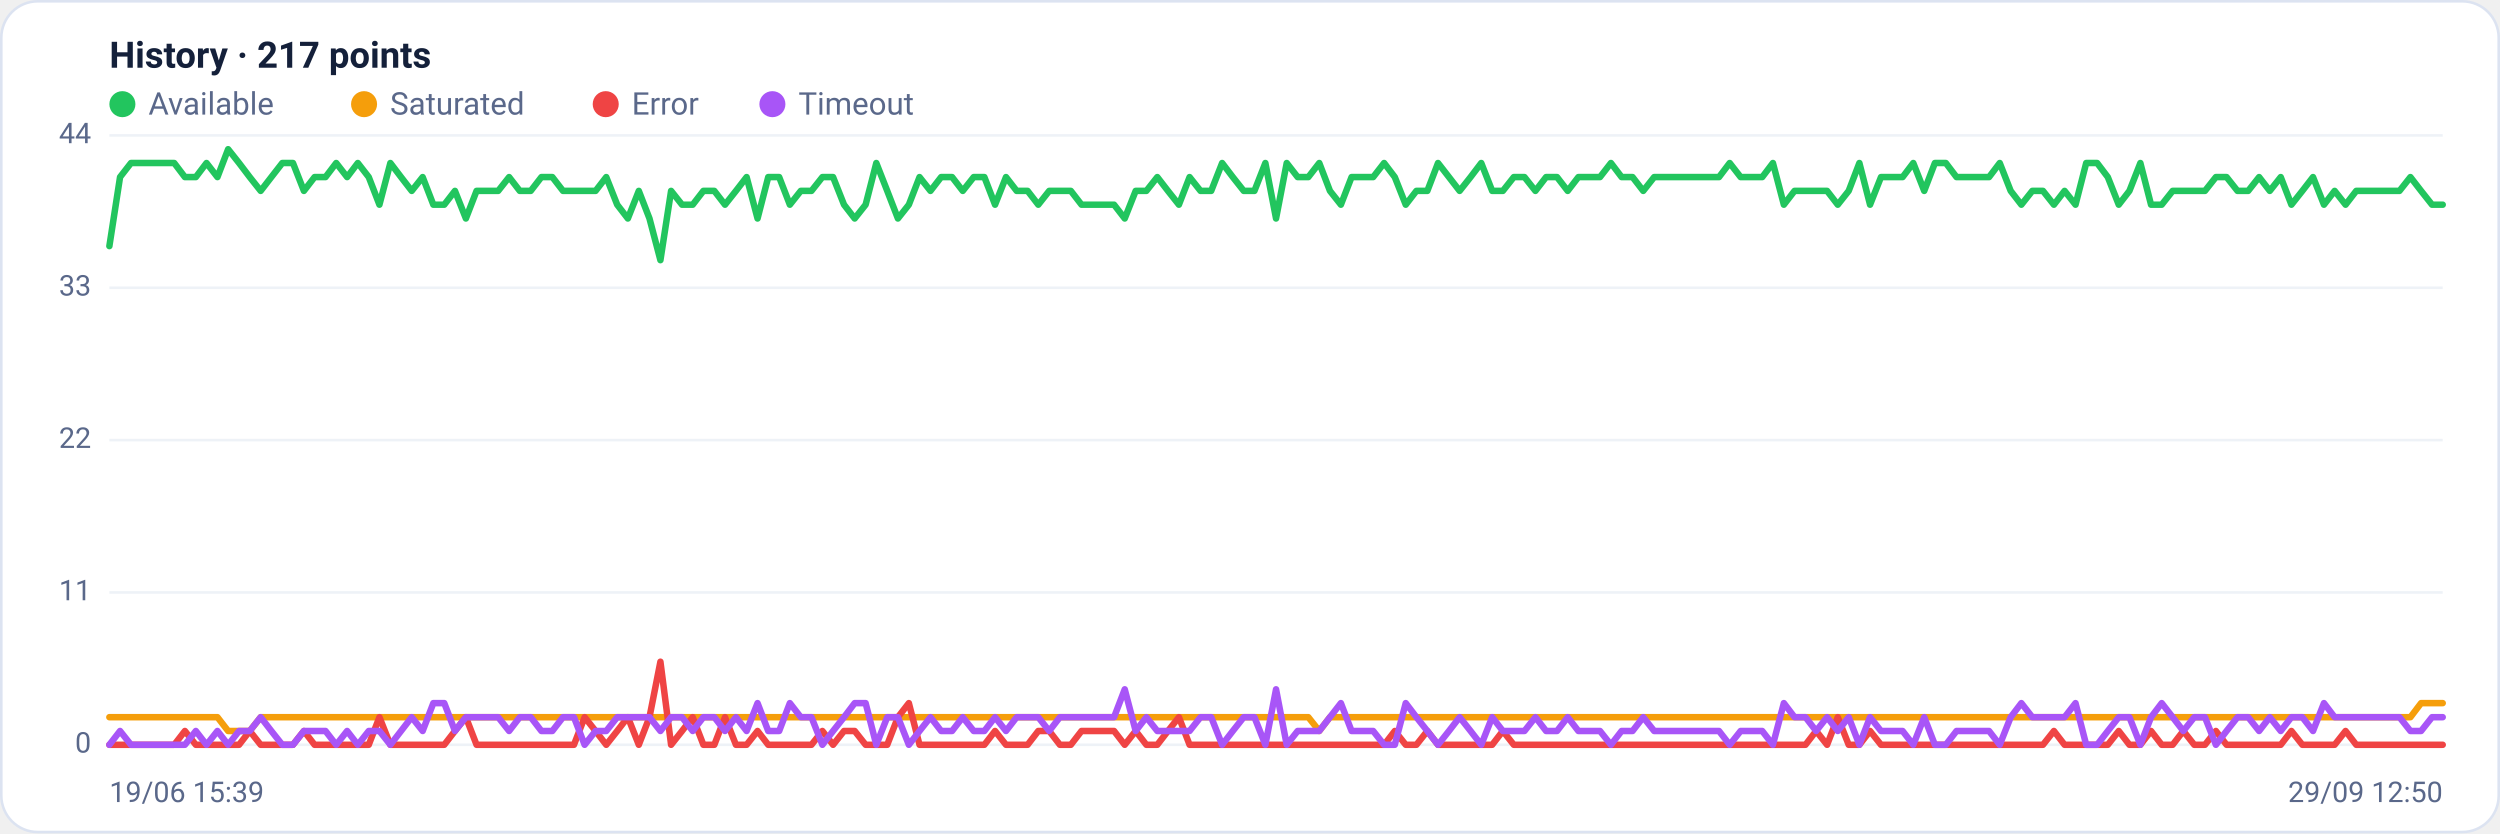
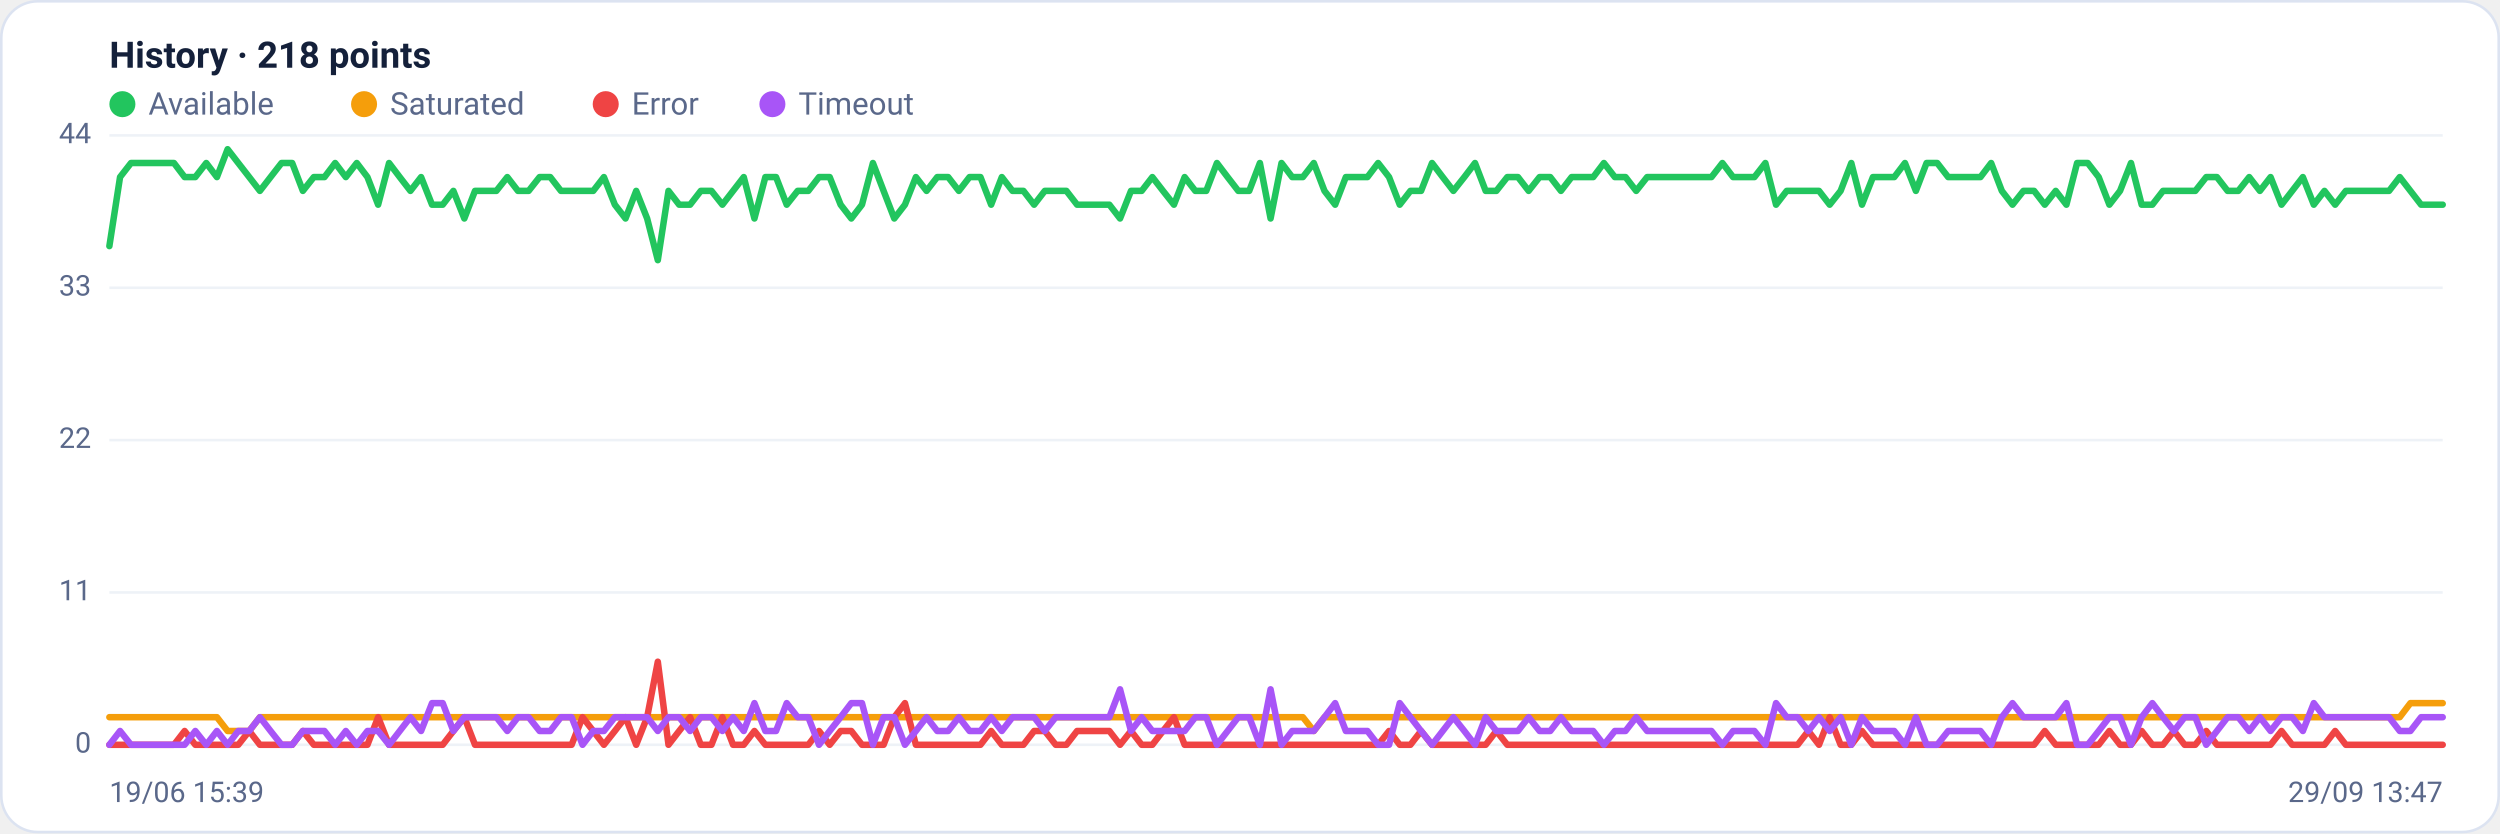
<svg xmlns="http://www.w3.org/2000/svg" viewBox="0 0 960 320" width="960" height="320" font-family="Segoe UI, system-ui, -apple-system, Roboto, Helvetica, Arial, sans-serif" role="img" aria-label="Availability history per region">
  <rect x="0.5" y="0.5" width="959" height="319" rx="14" fill="#ffffff" stroke="#dce3f1" />
-   <text x="42" y="26" font-size="14" font-weight="600" fill="#14203a">History · 217 points</text>
+   <text x="42" y="26" font-size="14" font-weight="600" fill="#14203a">History · 218 points</text>
  <circle cx="47" cy="40" r="5" fill="#22c55e" />
  <text x="57" y="44" font-size="12" fill="#5a688a">Available</text>
  <circle cx="139.8" cy="40" r="5" fill="#f59e0b" />
  <text x="149.8" y="44" font-size="12" fill="#5a688a">Saturated</text>
  <circle cx="232.6" cy="40" r="5" fill="#ef4444" />
  <text x="242.6" y="44" font-size="12" fill="#5a688a">Error</text>
  <circle cx="296.6" cy="40" r="5" fill="#a855f7" />
  <text x="306.6" y="44" font-size="12" fill="#5a688a">Timeout</text>
  <line x1="42" y1="286.0" x2="938" y2="286.0" stroke="#eef2f7" stroke-width="1" />
  <text x="35" y="289.0" text-anchor="end" font-size="11" fill="#5a688a">0</text>
  <line x1="42" y1="227.5" x2="938" y2="227.5" stroke="#eef2f7" stroke-width="1" />
  <text x="35" y="230.5" text-anchor="end" font-size="11" fill="#5a688a">11</text>
  <line x1="42" y1="169.0" x2="938" y2="169.0" stroke="#eef2f7" stroke-width="1" />
  <text x="35" y="172.0" text-anchor="end" font-size="11" fill="#5a688a">22</text>
  <line x1="42" y1="110.5" x2="938" y2="110.5" stroke="#eef2f7" stroke-width="1" />
  <text x="35" y="113.5" text-anchor="end" font-size="11" fill="#5a688a">33</text>
  <line x1="42" y1="52.0" x2="938" y2="52.0" stroke="#eef2f7" stroke-width="1" />
  <text x="35" y="55.0" text-anchor="end" font-size="11" fill="#5a688a">44</text>
-   <polyline fill="none" stroke="#22c55e" stroke-width="2.5" stroke-linejoin="round" stroke-linecap="round" points="42.0,94.5 46.1,68.0 50.3,62.6 54.4,62.6 58.6,62.6 62.7,62.6 66.9,62.6 71.0,68.0 75.2,68.0 79.3,62.6 83.5,68.0 87.6,57.3 91.8,62.6 95.9,68.0 100.1,73.3 104.2,68.0 108.4,62.6 112.5,62.6 116.7,73.3 120.8,68.0 125.0,68.0 129.1,62.6 133.3,68.0 137.4,62.6 141.6,68.0 145.7,78.6 149.9,62.6 154.0,68.0 158.1,73.3 162.3,68.0 166.4,78.6 170.6,78.6 174.7,73.3 178.9,83.9 183.0,73.3 187.2,73.3 191.3,73.3 195.5,68.0 199.6,73.3 203.8,73.3 207.9,68.0 212.1,68.0 216.2,73.3 220.4,73.3 224.5,73.3 228.7,73.3 232.8,68.0 237.0,78.6 241.1,83.9 245.3,73.3 249.4,83.9 253.6,99.9 257.7,73.3 261.9,78.6 266.0,78.6 270.1,73.3 274.3,73.3 278.4,78.6 282.6,73.3 286.7,68.0 290.9,83.9 295.0,68.0 299.2,68.0 303.3,78.6 307.5,73.3 311.6,73.3 315.8,68.0 319.9,68.0 324.1,78.6 328.2,83.9 332.4,78.6 336.5,62.6 340.7,73.3 344.8,83.9 349.0,78.6 353.1,68.0 357.3,73.3 361.4,68.0 365.6,68.0 369.7,73.3 373.9,68.0 378.0,68.0 382.1,78.6 386.3,68.0 390.4,73.3 394.6,73.3 398.7,78.6 402.9,73.3 407.0,73.3 411.2,73.3 415.3,78.6 419.5,78.6 423.6,78.6 427.8,78.6 431.9,83.9 436.1,73.3 440.2,73.3 444.4,68.0 448.5,73.3 452.7,78.6 456.8,68.0 461.0,73.3 465.1,73.3 469.3,62.6 473.4,68.0 477.6,73.3 481.7,73.3 485.9,62.6 490.0,83.9 494.1,62.6 498.3,68.0 502.4,68.0 506.6,62.6 510.7,73.3 514.9,78.6 519.0,68.0 523.2,68.0 527.3,68.0 531.5,62.6 535.6,68.0 539.8,78.6 543.9,73.3 548.1,73.3 552.2,62.6 556.4,68.0 560.5,73.3 564.7,68.0 568.8,62.6 573.0,73.3 577.1,73.3 581.3,68.0 585.4,68.0 589.6,73.3 593.7,68.0 597.9,68.0 602.0,73.3 606.1,68.0 610.3,68.0 614.4,68.0 618.6,62.6 622.7,68.0 626.9,68.0 631.0,73.3 635.2,68.0 639.3,68.0 643.5,68.0 647.6,68.0 651.8,68.0 655.9,68.0 660.1,68.0 664.2,62.6 668.4,68.0 672.5,68.0 676.7,68.0 680.8,62.6 685.0,78.6 689.1,73.3 693.3,73.3 697.4,73.3 701.6,73.3 705.7,78.6 709.9,73.3 714.0,62.6 718.1,78.6 722.3,68.0 726.4,68.0 730.6,68.0 734.7,62.6 738.9,73.3 743.0,62.6 747.2,62.6 751.3,68.0 755.5,68.0 759.6,68.0 763.8,68.0 767.9,62.6 772.1,73.3 776.2,78.6 780.4,73.3 784.5,73.3 788.7,78.6 792.8,73.3 797.0,78.6 801.1,62.6 805.3,62.6 809.4,68.0 813.6,78.6 817.7,73.3 821.9,62.6 826.0,78.6 830.1,78.6 834.3,73.3 838.4,73.3 842.6,73.3 846.7,73.3 850.9,68.0 855.0,68.0 859.2,73.3 863.3,73.3 867.5,68.0 871.6,73.3 875.8,68.0 879.9,78.6 884.1,73.3 888.2,68.0 892.4,78.6 896.5,73.3 900.7,78.6 904.8,73.3 909.0,73.3 913.1,73.3 917.3,73.3 921.4,73.3 925.6,68.0 929.7,73.3 933.9,78.6 938.0,78.6" />
-   <polyline fill="none" stroke="#f59e0b" stroke-width="2.5" stroke-linejoin="round" stroke-linecap="round" points="42.0,275.4 46.1,275.4 50.3,275.4 54.4,275.4 58.6,275.4 62.7,275.4 66.9,275.4 71.0,275.4 75.2,275.4 79.3,275.4 83.5,275.4 87.6,280.7 91.8,280.7 95.9,280.7 100.1,275.4 104.2,275.4 108.4,275.4 112.5,275.4 116.7,275.4 120.8,275.4 125.0,275.4 129.1,275.4 133.3,275.4 137.4,275.4 141.6,275.4 145.7,275.4 149.9,275.4 154.0,275.4 158.1,275.4 162.3,275.4 166.4,275.4 170.6,275.4 174.7,275.4 178.9,275.4 183.0,275.4 187.2,275.4 191.3,275.4 195.5,275.4 199.6,275.4 203.8,275.4 207.9,275.4 212.1,275.4 216.2,275.4 220.4,275.4 224.5,275.4 228.7,275.4 232.8,275.4 237.0,275.4 241.1,275.4 245.3,275.4 249.4,275.4 253.6,275.4 257.7,275.4 261.9,275.4 266.0,275.4 270.1,275.4 274.3,275.4 278.4,275.4 282.6,275.4 286.7,275.4 290.9,275.4 295.0,275.4 299.2,275.4 303.3,275.4 307.5,275.4 311.6,275.4 315.8,275.4 319.9,275.4 324.1,275.4 328.2,275.4 332.4,275.4 336.5,275.4 340.7,275.4 344.8,275.4 349.0,275.4 353.1,275.4 357.3,275.4 361.4,275.4 365.6,275.4 369.7,275.4 373.9,275.4 378.0,275.4 382.1,275.4 386.3,275.4 390.4,275.4 394.6,275.4 398.7,275.4 402.9,275.4 407.0,275.4 411.2,275.4 415.3,275.4 419.5,275.4 423.6,275.4 427.8,275.4 431.9,275.4 436.1,275.4 440.2,275.4 444.4,275.4 448.5,275.4 452.7,275.4 456.8,275.4 461.0,275.4 465.1,275.4 469.3,275.4 473.4,275.4 477.6,275.4 481.7,275.4 485.9,275.4 490.0,275.4 494.1,275.4 498.3,275.4 502.4,275.4 506.6,280.7 510.7,275.4 514.9,275.4 519.0,275.4 523.2,275.4 527.3,275.4 531.5,275.4 535.6,275.4 539.8,275.4 543.9,275.4 548.1,275.4 552.2,275.4 556.4,275.4 560.5,275.4 564.7,275.4 568.8,275.4 573.0,275.4 577.1,275.4 581.3,275.4 585.4,275.4 589.6,275.4 593.7,275.4 597.9,275.4 602.0,275.4 606.1,275.4 610.3,275.4 614.4,275.4 618.6,275.4 622.7,275.4 626.9,275.4 631.0,275.4 635.2,275.4 639.3,275.4 643.5,275.4 647.6,275.4 651.8,275.4 655.9,275.4 660.1,275.4 664.2,275.4 668.4,275.4 672.5,275.4 676.7,275.4 680.8,275.4 685.0,275.4 689.1,275.4 693.3,275.4 697.4,275.4 701.6,275.4 705.7,275.4 709.9,275.4 714.0,275.4 718.1,275.4 722.3,275.4 726.4,275.4 730.6,275.4 734.7,275.4 738.9,275.4 743.0,275.4 747.2,275.4 751.3,275.4 755.5,275.4 759.6,275.4 763.8,275.4 767.9,275.4 772.1,275.4 776.2,275.4 780.4,275.4 784.5,275.4 788.7,275.4 792.8,275.4 797.0,275.4 801.1,275.4 805.3,275.4 809.4,275.4 813.6,275.4 817.7,275.4 821.9,275.4 826.0,275.4 830.1,275.4 834.3,275.4 838.4,275.4 842.6,275.4 846.7,275.4 850.9,275.4 855.0,275.4 859.2,275.4 863.3,275.4 867.5,275.4 871.6,275.4 875.8,275.4 879.9,275.4 884.1,275.4 888.2,275.4 892.4,275.4 896.5,275.4 900.7,275.4 904.8,275.4 909.0,275.4 913.1,275.4 917.3,275.4 921.4,275.4 925.6,275.4 929.7,270.0 933.9,270.0 938.0,270.0" />
-   <polyline fill="none" stroke="#ef4444" stroke-width="2.5" stroke-linejoin="round" stroke-linecap="round" points="42.0,286.0 46.1,286.0 50.3,286.0 54.4,286.0 58.6,286.0 62.7,286.0 66.9,286.0 71.0,280.7 75.2,286.0 79.3,286.0 83.5,286.0 87.6,286.0 91.8,286.0 95.9,280.7 100.1,286.0 104.2,286.0 108.4,286.0 112.5,286.0 116.7,280.7 120.8,286.0 125.0,286.0 129.1,286.0 133.3,286.0 137.4,286.0 141.6,286.0 145.7,275.4 149.9,286.0 154.0,286.0 158.1,286.0 162.3,286.0 166.4,286.0 170.6,286.0 174.7,280.7 178.9,275.4 183.0,286.0 187.2,286.0 191.3,286.0 195.5,286.0 199.6,286.0 203.8,286.0 207.9,286.0 212.1,286.0 216.2,286.0 220.4,286.0 224.5,275.4 228.7,280.7 232.8,286.0 237.0,280.7 241.1,275.4 245.3,286.0 249.4,275.4 253.6,254.1 257.7,286.0 261.9,280.7 266.0,275.4 270.1,286.0 274.3,286.0 278.4,275.4 282.6,286.0 286.7,286.0 290.9,280.7 295.0,286.0 299.2,286.0 303.3,286.0 307.5,286.0 311.6,286.0 315.8,280.7 319.9,286.0 324.1,280.7 328.2,280.7 332.4,286.0 336.5,286.0 340.7,286.0 344.8,275.4 349.0,270.0 353.1,286.0 357.3,286.0 361.4,286.0 365.6,286.0 369.7,286.0 373.9,286.0 378.0,286.0 382.1,280.7 386.3,286.0 390.4,286.0 394.6,286.0 398.7,280.7 402.9,280.7 407.0,286.0 411.2,286.0 415.3,280.7 419.5,280.7 423.6,280.7 427.8,280.7 431.9,286.0 436.1,280.7 440.2,286.0 444.4,286.0 448.5,280.7 452.7,275.4 456.8,286.0 461.0,286.0 465.1,286.0 469.3,286.0 473.4,286.0 477.6,286.0 481.7,286.0 485.9,286.0 490.0,286.0 494.1,286.0 498.3,286.0 502.4,286.0 506.6,286.0 510.7,286.0 514.9,286.0 519.0,286.0 523.2,286.0 527.3,286.0 531.5,286.0 535.6,280.7 539.8,286.0 543.9,286.0 548.1,280.7 552.2,286.0 556.4,286.0 560.5,286.0 564.7,286.0 568.8,286.0 573.0,286.0 577.1,280.7 581.3,286.0 585.4,286.0 589.6,286.0 593.7,286.0 597.9,286.0 602.0,286.0 606.1,286.0 610.3,286.0 614.4,286.0 618.6,286.0 622.7,286.0 626.9,286.0 631.0,286.0 635.2,286.0 639.3,286.0 643.5,286.0 647.6,286.0 651.8,286.0 655.9,286.0 660.1,286.0 664.2,286.0 668.4,286.0 672.5,286.0 676.7,286.0 680.8,286.0 685.0,286.0 689.1,286.0 693.3,286.0 697.4,280.7 701.6,286.0 705.7,275.4 709.9,286.0 714.0,286.0 718.1,280.7 722.3,286.0 726.4,286.0 730.6,286.0 734.7,286.0 738.9,286.0 743.0,286.0 747.2,286.0 751.3,286.0 755.5,286.0 759.6,286.0 763.8,286.0 767.9,286.0 772.1,286.0 776.2,286.0 780.4,286.0 784.5,286.0 788.7,280.7 792.8,286.0 797.0,286.0 801.1,286.0 805.3,286.0 809.4,286.0 813.6,280.7 817.7,286.0 821.9,286.0 826.0,280.7 830.1,286.0 834.3,286.0 838.4,280.7 842.6,286.0 846.7,286.0 850.9,280.7 855.0,286.0 859.2,286.0 863.3,286.0 867.5,286.0 871.6,286.0 875.8,286.0 879.9,280.7 884.1,286.0 888.2,286.0 892.4,286.0 896.5,286.0 900.7,280.7 904.8,286.0 909.0,286.0 913.1,286.0 917.3,286.0 921.4,286.0 925.6,286.0 929.7,286.0 933.9,286.0 938.0,286.0" />
-   <polyline fill="none" stroke="#a855f7" stroke-width="2.5" stroke-linejoin="round" stroke-linecap="round" points="42.0,286.0 46.1,280.7 50.3,286.0 54.4,286.0 58.6,286.0 62.7,286.0 66.9,286.0 71.0,286.0 75.2,280.7 79.3,286.0 83.5,280.7 87.6,286.0 91.8,280.7 95.9,280.7 100.1,275.4 104.2,280.7 108.4,286.0 112.5,286.0 116.7,280.7 120.8,280.7 125.0,280.7 129.1,286.0 133.3,280.7 137.4,286.0 141.6,280.7 145.7,280.7 149.9,286.0 154.0,280.7 158.1,275.4 162.3,280.7 166.4,270.0 170.6,270.0 174.7,280.7 178.9,275.4 183.0,275.4 187.2,275.4 191.3,275.4 195.5,280.7 199.6,275.4 203.8,275.4 207.9,280.7 212.1,280.7 216.2,275.4 220.4,275.4 224.5,286.0 228.7,280.7 232.8,280.7 237.0,275.4 241.1,275.4 245.3,275.4 249.4,275.4 253.6,280.7 257.7,275.4 261.9,275.4 266.0,280.7 270.1,275.4 274.3,275.4 278.4,280.7 282.6,275.4 286.7,280.7 290.9,270.0 295.0,280.7 299.2,280.7 303.3,270.0 307.5,275.4 311.6,275.4 315.8,286.0 319.9,280.7 324.1,275.4 328.2,270.0 332.4,270.0 336.5,286.0 340.7,275.4 344.8,275.4 349.0,286.0 353.1,280.7 357.3,275.4 361.4,280.7 365.6,280.7 369.7,275.4 373.9,280.7 378.0,280.7 382.1,275.4 386.3,280.7 390.4,275.4 394.6,275.4 398.7,275.4 402.9,280.7 407.0,275.4 411.2,275.4 415.3,275.4 419.5,275.4 423.6,275.4 427.8,275.4 431.9,264.7 436.1,280.7 440.2,275.4 444.4,280.7 448.5,280.7 452.7,280.7 456.8,280.7 461.0,275.4 465.1,275.4 469.3,286.0 473.4,280.7 477.6,275.4 481.7,275.4 485.9,286.0 490.0,264.7 494.1,286.0 498.3,280.7 502.4,280.7 506.6,280.7 510.7,275.4 514.9,270.0 519.0,280.7 523.2,280.7 527.3,280.7 531.5,286.0 535.6,286.0 539.8,270.0 543.9,275.4 548.1,280.7 552.2,286.0 556.4,280.7 560.5,275.4 564.7,280.7 568.8,286.0 573.0,275.4 577.1,280.7 581.3,280.7 585.4,280.7 589.6,275.4 593.7,280.7 597.9,280.7 602.0,275.4 606.1,280.7 610.3,280.7 614.4,280.7 618.6,286.0 622.7,280.7 626.9,280.7 631.0,275.4 635.2,280.7 639.3,280.7 643.5,280.7 647.6,280.7 651.8,280.7 655.9,280.7 660.1,280.7 664.2,286.0 668.4,280.7 672.5,280.7 676.7,280.7 680.8,286.0 685.0,270.0 689.1,275.4 693.3,275.4 697.4,280.7 701.6,275.4 705.7,280.7 709.9,275.4 714.0,286.0 718.1,275.4 722.3,280.7 726.4,280.7 730.6,280.7 734.7,286.0 738.9,275.4 743.0,286.0 747.2,286.0 751.3,280.7 755.5,280.7 759.6,280.7 763.8,280.7 767.9,286.0 772.1,275.4 776.2,270.0 780.4,275.4 784.5,275.4 788.7,275.4 792.8,275.4 797.0,270.0 801.1,286.0 805.3,286.0 809.4,280.7 813.6,275.4 817.7,275.4 821.9,286.0 826.0,275.4 830.1,270.0 834.3,275.4 838.4,280.7 842.6,275.4 846.7,275.4 850.9,286.0 855.0,280.7 859.2,275.4 863.3,275.4 867.5,280.7 871.6,275.4 875.8,280.7 879.9,275.4 884.1,275.4 888.2,280.7 892.4,270.0 896.5,275.4 900.7,275.4 904.8,275.4 909.0,275.4 913.1,275.4 917.3,275.4 921.4,275.4 925.6,280.7 929.7,280.7 933.9,275.4 938.0,275.4" />
+   <polyline fill="none" stroke="#22c55e" stroke-width="2.5" stroke-linejoin="round" stroke-linecap="round" points="42.0,94.5 46.1,68.0 50.3,62.6 54.4,62.6 58.5,62.6 62.6,62.6 66.8,62.6 70.9,68.0 75.0,68.0 79.2,62.6 83.3,68.0 87.4,57.3 91.5,62.6 95.7,68.0 99.8,73.3 103.9,68.0 108.1,62.6 112.2,62.6 116.3,73.3 120.5,68.0 124.6,68.0 128.7,62.6 132.8,68.0 137.0,62.6 141.1,68.0 145.2,78.6 149.4,62.6 153.5,68.0 157.6,73.3 161.7,68.0 165.9,78.6 170.0,78.6 174.1,73.3 178.3,83.9 182.4,73.3 186.5,73.3 190.6,73.3 194.8,68.0 198.9,73.3 203.0,73.3 207.2,68.0 211.3,68.0 215.4,73.3 219.5,73.3 223.7,73.3 227.8,73.3 231.9,68.0 236.1,78.6 240.2,83.9 244.3,73.3 248.5,83.9 252.6,99.9 256.7,73.3 260.8,78.6 265.0,78.6 269.1,73.3 273.2,73.3 277.4,78.6 281.5,73.3 285.6,68.0 289.7,83.9 293.9,68.0 298.0,68.0 302.1,78.6 306.3,73.3 310.4,73.3 314.5,68.0 318.6,68.0 322.8,78.6 326.9,83.9 331.0,78.6 335.2,62.6 339.3,73.3 343.4,83.9 347.5,78.6 351.7,68.0 355.8,73.3 359.9,68.0 364.1,68.0 368.2,73.3 372.3,68.0 376.5,68.0 380.6,78.6 384.7,68.0 388.8,73.3 393.0,73.3 397.1,78.6 401.2,73.3 405.4,73.3 409.5,73.3 413.6,78.6 417.7,78.6 421.9,78.6 426.0,78.6 430.1,83.9 434.3,73.3 438.4,73.3 442.5,68.0 446.6,73.3 450.8,78.6 454.9,68.0 459.0,73.3 463.2,73.3 467.3,62.6 471.4,68.0 475.5,73.3 479.7,73.3 483.8,62.6 487.9,83.9 492.1,62.6 496.2,68.0 500.3,68.0 504.5,62.6 508.6,73.3 512.7,78.6 516.8,68.0 521.0,68.0 525.1,68.0 529.2,62.6 533.4,68.0 537.5,78.6 541.6,73.3 545.7,73.3 549.9,62.6 554.0,68.0 558.1,73.3 562.3,68.0 566.4,62.6 570.5,73.3 574.6,73.3 578.8,68.0 582.9,68.0 587.0,73.3 591.2,68.0 595.3,68.0 599.4,73.3 603.5,68.0 607.7,68.0 611.8,68.0 615.9,62.6 620.1,68.0 624.2,68.0 628.3,73.3 632.5,68.0 636.6,68.0 640.7,68.0 644.8,68.0 649.0,68.0 653.1,68.0 657.2,68.0 661.4,62.6 665.5,68.0 669.6,68.0 673.7,68.0 677.9,62.6 682.0,78.6 686.1,73.3 690.3,73.3 694.4,73.3 698.5,73.3 702.6,78.6 706.8,73.3 710.9,62.6 715.0,78.6 719.2,68.0 723.3,68.0 727.4,68.0 731.5,62.6 735.7,73.3 739.8,62.6 743.9,62.6 748.1,68.0 752.2,68.0 756.3,68.0 760.5,68.0 764.6,62.6 768.7,73.3 772.8,78.6 777.0,73.3 781.1,73.3 785.2,78.6 789.4,73.3 793.5,78.6 797.6,62.6 801.7,62.6 805.9,68.0 810.0,78.6 814.1,73.3 818.3,62.6 822.4,78.6 826.5,78.6 830.6,73.3 834.8,73.3 838.9,73.3 843.0,73.3 847.2,68.0 851.3,68.0 855.4,73.3 859.5,73.3 863.7,68.0 867.8,73.3 871.9,68.0 876.1,78.6 880.2,73.3 884.3,68.0 888.5,78.6 892.6,73.3 896.7,78.6 900.8,73.3 905.0,73.3 909.1,73.3 913.2,73.3 917.4,73.3 921.5,68.0 925.6,73.3 929.7,78.6 933.9,78.6 938.0,78.6" />
+   <polyline fill="none" stroke="#f59e0b" stroke-width="2.5" stroke-linejoin="round" stroke-linecap="round" points="42.0,275.4 46.1,275.4 50.3,275.4 54.4,275.4 58.5,275.4 62.6,275.4 66.8,275.4 70.9,275.4 75.0,275.4 79.2,275.4 83.3,275.4 87.4,280.7 91.5,280.7 95.7,280.7 99.8,275.4 103.9,275.4 108.1,275.4 112.2,275.4 116.3,275.4 120.5,275.4 124.6,275.4 128.7,275.4 132.8,275.4 137.0,275.4 141.1,275.4 145.2,275.4 149.4,275.4 153.5,275.4 157.6,275.4 161.7,275.4 165.9,275.4 170.0,275.4 174.1,275.4 178.3,275.4 182.4,275.4 186.5,275.4 190.6,275.4 194.8,275.4 198.9,275.4 203.0,275.4 207.2,275.4 211.3,275.4 215.4,275.4 219.5,275.4 223.7,275.4 227.8,275.4 231.9,275.4 236.1,275.4 240.2,275.4 244.3,275.4 248.5,275.4 252.6,275.4 256.7,275.4 260.8,275.4 265.0,275.4 269.1,275.4 273.2,275.4 277.4,275.4 281.5,275.4 285.6,275.4 289.7,275.4 293.9,275.4 298.0,275.4 302.1,275.4 306.3,275.4 310.4,275.4 314.5,275.4 318.6,275.4 322.8,275.4 326.9,275.4 331.0,275.4 335.2,275.4 339.3,275.4 343.4,275.4 347.5,275.4 351.7,275.4 355.8,275.4 359.9,275.4 364.1,275.4 368.2,275.4 372.3,275.4 376.5,275.4 380.6,275.4 384.7,275.4 388.8,275.4 393.0,275.4 397.1,275.4 401.2,275.4 405.4,275.4 409.5,275.4 413.6,275.4 417.7,275.4 421.9,275.4 426.0,275.4 430.1,275.4 434.3,275.4 438.4,275.4 442.5,275.4 446.6,275.4 450.8,275.4 454.9,275.4 459.0,275.4 463.2,275.4 467.3,275.4 471.4,275.4 475.5,275.4 479.7,275.4 483.8,275.4 487.9,275.4 492.1,275.4 496.2,275.4 500.3,275.4 504.5,280.7 508.6,275.4 512.7,275.4 516.8,275.4 521.0,275.4 525.1,275.4 529.2,275.4 533.4,275.4 537.5,275.4 541.6,275.4 545.7,275.4 549.9,275.4 554.0,275.4 558.1,275.4 562.3,275.4 566.4,275.4 570.5,275.4 574.6,275.4 578.8,275.4 582.9,275.4 587.0,275.4 591.2,275.4 595.3,275.4 599.4,275.4 603.5,275.4 607.7,275.4 611.8,275.4 615.9,275.4 620.1,275.4 624.2,275.4 628.3,275.4 632.5,275.4 636.6,275.4 640.7,275.4 644.8,275.4 649.0,275.4 653.1,275.4 657.2,275.4 661.4,275.4 665.5,275.4 669.6,275.4 673.7,275.4 677.9,275.4 682.0,275.4 686.1,275.4 690.3,275.4 694.4,275.4 698.5,275.4 702.6,275.4 706.8,275.4 710.9,275.4 715.0,275.4 719.2,275.4 723.3,275.4 727.4,275.4 731.5,275.4 735.7,275.4 739.8,275.4 743.9,275.4 748.1,275.4 752.2,275.4 756.3,275.4 760.5,275.4 764.6,275.4 768.7,275.4 772.8,275.4 777.0,275.4 781.1,275.4 785.2,275.4 789.4,275.4 793.5,275.4 797.6,275.4 801.7,275.4 805.9,275.4 810.0,275.4 814.1,275.4 818.3,275.4 822.4,275.4 826.5,275.4 830.6,275.4 834.8,275.4 838.9,275.4 843.0,275.4 847.2,275.4 851.3,275.4 855.4,275.4 859.5,275.4 863.7,275.4 867.8,275.4 871.9,275.4 876.1,275.4 880.2,275.4 884.3,275.4 888.5,275.4 892.6,275.4 896.7,275.4 900.8,275.4 905.0,275.4 909.1,275.4 913.2,275.4 917.4,275.4 921.5,275.4 925.6,270.0 929.7,270.0 933.9,270.0 938.0,270.0" />
+   <polyline fill="none" stroke="#ef4444" stroke-width="2.5" stroke-linejoin="round" stroke-linecap="round" points="42.0,286.0 46.1,286.0 50.3,286.0 54.4,286.0 58.5,286.0 62.6,286.0 66.8,286.0 70.9,280.7 75.0,286.0 79.2,286.0 83.3,286.0 87.4,286.0 91.5,286.0 95.7,280.7 99.8,286.0 103.9,286.0 108.1,286.0 112.2,286.0 116.3,280.7 120.5,286.0 124.6,286.0 128.7,286.0 132.8,286.0 137.0,286.0 141.1,286.0 145.2,275.4 149.4,286.0 153.5,286.0 157.6,286.0 161.7,286.0 165.9,286.0 170.0,286.0 174.1,280.7 178.3,275.4 182.4,286.0 186.5,286.0 190.6,286.0 194.8,286.0 198.9,286.0 203.0,286.0 207.2,286.0 211.3,286.0 215.4,286.0 219.5,286.0 223.7,275.4 227.8,280.7 231.9,286.0 236.1,280.7 240.2,275.4 244.3,286.0 248.5,275.4 252.6,254.1 256.7,286.0 260.8,280.7 265.0,275.4 269.1,286.0 273.2,286.0 277.4,275.4 281.5,286.0 285.6,286.0 289.7,280.7 293.9,286.0 298.0,286.0 302.1,286.0 306.3,286.0 310.4,286.0 314.5,280.7 318.6,286.0 322.8,280.7 326.9,280.7 331.0,286.0 335.2,286.0 339.3,286.0 343.4,275.4 347.5,270.0 351.7,286.0 355.8,286.0 359.9,286.0 364.1,286.0 368.2,286.0 372.3,286.0 376.5,286.0 380.6,280.7 384.7,286.0 388.8,286.0 393.0,286.0 397.1,280.7 401.2,280.7 405.4,286.0 409.5,286.0 413.6,280.7 417.7,280.7 421.9,280.7 426.0,280.7 430.1,286.0 434.3,280.7 438.4,286.0 442.5,286.0 446.6,280.7 450.8,275.4 454.9,286.0 459.0,286.0 463.2,286.0 467.3,286.0 471.4,286.0 475.5,286.0 479.7,286.0 483.8,286.0 487.9,286.0 492.1,286.0 496.2,286.0 500.3,286.0 504.5,286.0 508.6,286.0 512.7,286.0 516.8,286.0 521.0,286.0 525.1,286.0 529.2,286.0 533.4,280.7 537.5,286.0 541.6,286.0 545.7,280.7 549.9,286.0 554.0,286.0 558.1,286.0 562.3,286.0 566.4,286.0 570.5,286.0 574.6,280.7 578.8,286.0 582.9,286.0 587.0,286.0 591.2,286.0 595.3,286.0 599.4,286.0 603.5,286.0 607.7,286.0 611.8,286.0 615.9,286.0 620.1,286.0 624.2,286.0 628.3,286.0 632.5,286.0 636.6,286.0 640.7,286.0 644.8,286.0 649.0,286.0 653.1,286.0 657.2,286.0 661.4,286.0 665.5,286.0 669.6,286.0 673.7,286.0 677.9,286.0 682.0,286.0 686.1,286.0 690.3,286.0 694.4,280.7 698.5,286.0 702.6,275.4 706.8,286.0 710.9,286.0 715.0,280.7 719.2,286.0 723.3,286.0 727.4,286.0 731.5,286.0 735.7,286.0 739.8,286.0 743.9,286.0 748.1,286.0 752.2,286.0 756.3,286.0 760.5,286.0 764.6,286.0 768.7,286.0 772.8,286.0 777.0,286.0 781.1,286.0 785.2,280.7 789.4,286.0 793.5,286.0 797.6,286.0 801.7,286.0 805.9,286.0 810.0,280.7 814.1,286.0 818.3,286.0 822.4,280.7 826.5,286.0 830.6,286.0 834.8,280.7 838.9,286.0 843.0,286.0 847.2,280.7 851.3,286.0 855.4,286.0 859.5,286.0 863.7,286.0 867.8,286.0 871.9,286.0 876.1,280.7 880.2,286.0 884.3,286.0 888.5,286.0 892.6,286.0 896.7,280.7 900.8,286.0 905.0,286.0 909.1,286.0 913.2,286.0 917.4,286.0 921.5,286.0 925.6,286.0 929.7,286.0 933.9,286.0 938.0,286.0" />
+   <polyline fill="none" stroke="#a855f7" stroke-width="2.5" stroke-linejoin="round" stroke-linecap="round" points="42.0,286.0 46.1,280.7 50.3,286.0 54.4,286.0 58.5,286.0 62.6,286.0 66.8,286.0 70.9,286.0 75.0,280.7 79.2,286.0 83.3,280.7 87.4,286.0 91.5,280.7 95.7,280.7 99.8,275.4 103.9,280.7 108.1,286.0 112.2,286.0 116.3,280.7 120.5,280.7 124.6,280.7 128.7,286.0 132.8,280.7 137.0,286.0 141.1,280.7 145.2,280.7 149.4,286.0 153.5,280.7 157.6,275.4 161.7,280.7 165.9,270.0 170.0,270.0 174.1,280.7 178.3,275.4 182.4,275.4 186.5,275.4 190.6,275.4 194.8,280.7 198.9,275.4 203.0,275.4 207.2,280.7 211.3,280.7 215.4,275.4 219.5,275.4 223.7,286.0 227.8,280.7 231.9,280.7 236.1,275.4 240.2,275.4 244.3,275.4 248.5,275.4 252.6,280.7 256.7,275.4 260.8,275.4 265.0,280.7 269.1,275.4 273.2,275.4 277.4,280.7 281.5,275.4 285.6,280.7 289.7,270.0 293.9,280.7 298.0,280.7 302.1,270.0 306.3,275.4 310.4,275.4 314.5,286.0 318.6,280.7 322.8,275.4 326.9,270.0 331.0,270.0 335.2,286.0 339.3,275.4 343.4,275.4 347.5,286.0 351.7,280.7 355.8,275.4 359.9,280.7 364.1,280.7 368.2,275.4 372.3,280.7 376.5,280.7 380.6,275.4 384.7,280.7 388.8,275.4 393.0,275.4 397.1,275.4 401.2,280.7 405.4,275.4 409.5,275.4 413.6,275.4 417.7,275.4 421.9,275.4 426.0,275.4 430.1,264.7 434.3,280.7 438.4,275.4 442.5,280.7 446.6,280.7 450.8,280.7 454.9,280.7 459.0,275.4 463.2,275.4 467.3,286.0 471.4,280.7 475.5,275.4 479.7,275.4 483.8,286.0 487.9,264.7 492.1,286.0 496.2,280.7 500.3,280.7 504.5,280.7 508.6,275.4 512.7,270.0 516.8,280.7 521.0,280.7 525.1,280.7 529.2,286.0 533.4,286.0 537.5,270.0 541.6,275.4 545.7,280.7 549.9,286.0 554.0,280.7 558.1,275.4 562.3,280.7 566.4,286.0 570.5,275.4 574.6,280.7 578.8,280.7 582.9,280.7 587.0,275.4 591.2,280.7 595.3,280.7 599.4,275.4 603.5,280.7 607.7,280.7 611.8,280.7 615.9,286.0 620.1,280.7 624.2,280.7 628.3,275.4 632.5,280.7 636.6,280.7 640.7,280.7 644.8,280.7 649.0,280.7 653.1,280.7 657.2,280.7 661.4,286.0 665.5,280.7 669.6,280.7 673.7,280.7 677.9,286.0 682.0,270.0 686.1,275.4 690.3,275.4 694.4,280.7 698.5,275.4 702.6,280.7 706.8,275.4 710.9,286.0 715.0,275.4 719.2,280.7 723.3,280.7 727.4,280.7 731.5,286.0 735.7,275.4 739.8,286.0 743.9,286.0 748.1,280.7 752.2,280.7 756.3,280.7 760.5,280.7 764.6,286.0 768.7,275.4 772.8,270.0 777.0,275.4 781.1,275.4 785.2,275.4 789.4,275.4 793.5,270.0 797.6,286.0 801.7,286.0 805.9,280.7 810.0,275.4 814.1,275.4 818.3,286.0 822.4,275.4 826.5,270.0 830.6,275.4 834.8,280.7 838.9,275.4 843.0,275.4 847.2,286.0 851.3,280.7 855.4,275.4 859.5,275.4 863.7,280.7 867.8,275.4 871.9,280.7 876.1,275.4 880.2,275.4 884.3,280.7 888.5,270.0 892.6,275.4 896.7,275.4 900.8,275.4 905.0,275.4 909.1,275.4 913.2,275.4 917.4,275.4 921.5,280.7 925.6,280.7 929.7,275.4 933.9,275.4 938.0,275.4" />
  <text x="42" y="308" font-size="11" fill="#5a688a">19/06 15:39</text>
-   <text x="938" y="308" text-anchor="end" font-size="11" fill="#5a688a">29/09 12:50</text>
+   <text x="938" y="308" text-anchor="end" font-size="11" fill="#5a688a">29/09 13:47</text>
</svg>
